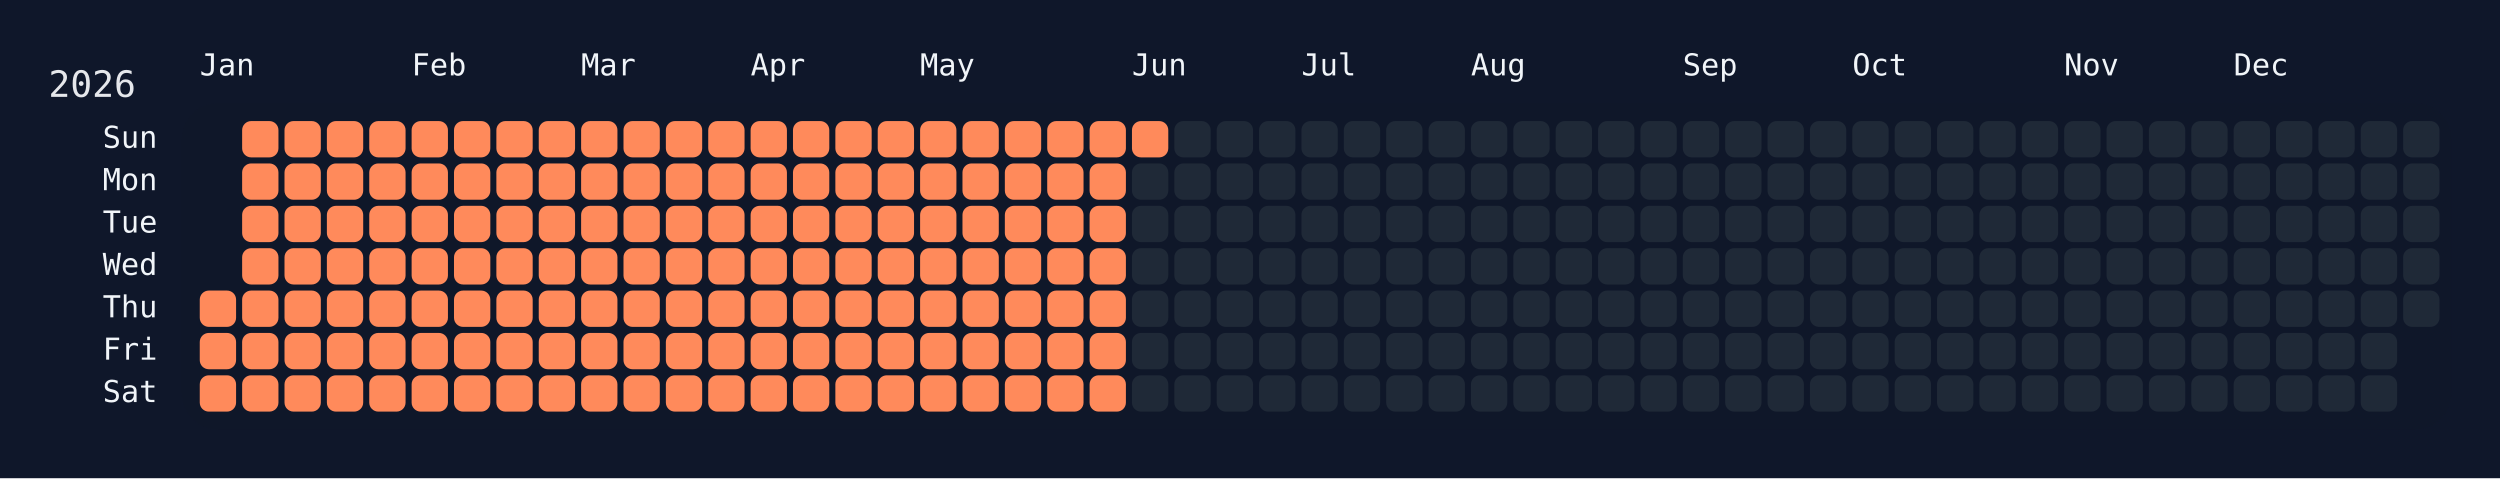
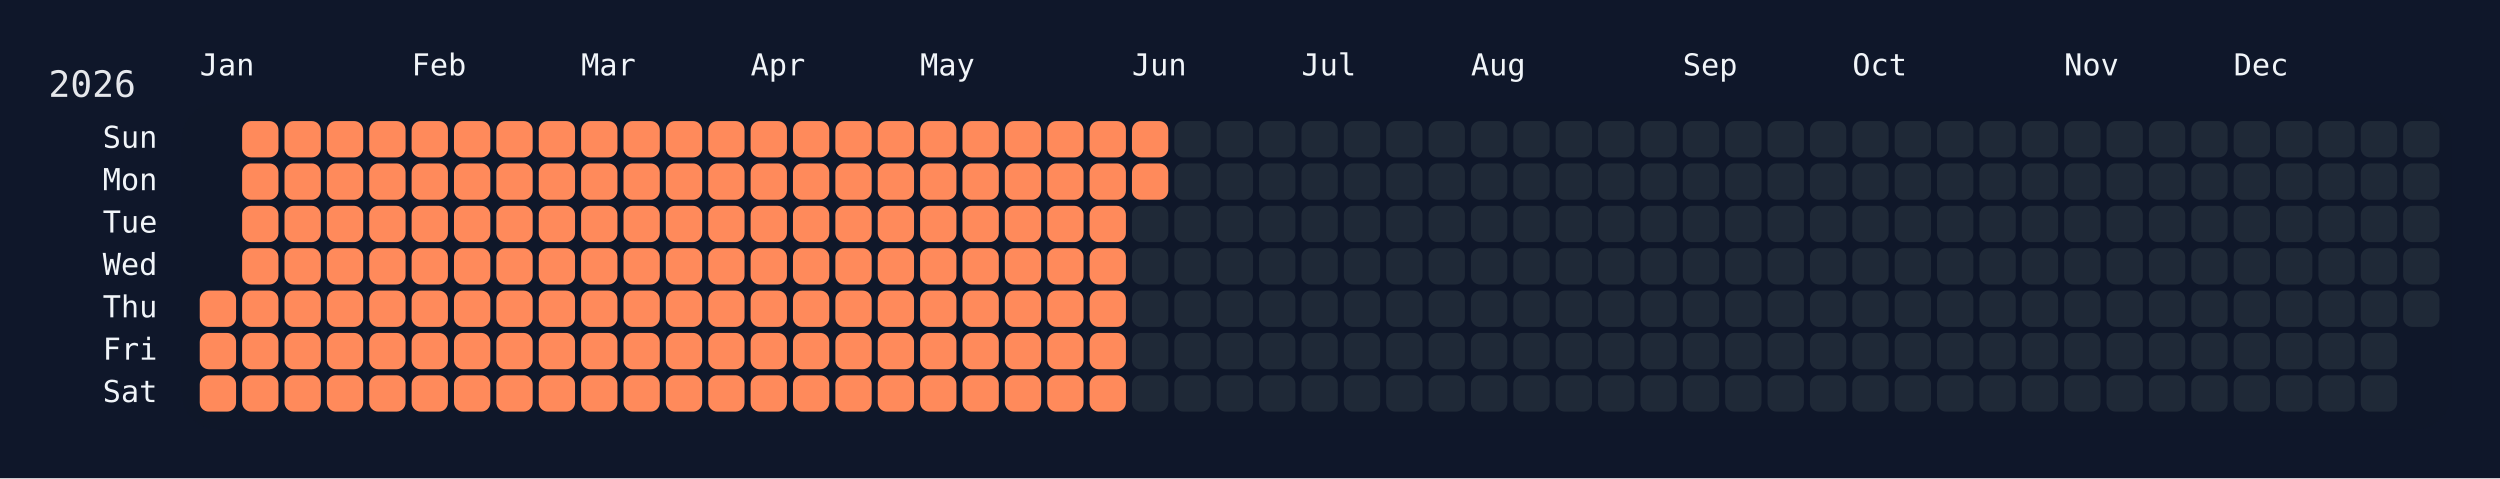
<svg xmlns="http://www.w3.org/2000/svg" width="826" height="158" viewBox="0 0 826 158">
  <rect width="826" height="158" fill="#0f172a" />
  <rect x="60" y="34" width="750" height="108" rx="12" ry="12" fill="rgba(15, 23, 42, 0.8)" />
  <text x="16" y="32" font-size="12" fill="#e5e7eb" font-family="JetBrains Mono, ui-monospace, SFMono-Regular, Menlo, Monaco, Consolas, monospace">2026</text>
  <text x="66" y="18" font-size="10" fill="#f1f5f9" font-family="JetBrains Mono, ui-monospace, SFMono-Regular, Menlo, Monaco, Consolas, monospace" dominant-baseline="hanging">Jan</text>
  <text x="136" y="18" font-size="10" fill="#f1f5f9" font-family="JetBrains Mono, ui-monospace, SFMono-Regular, Menlo, Monaco, Consolas, monospace" dominant-baseline="hanging">Feb</text>
  <text x="192" y="18" font-size="10" fill="#f1f5f9" font-family="JetBrains Mono, ui-monospace, SFMono-Regular, Menlo, Monaco, Consolas, monospace" dominant-baseline="hanging">Mar</text>
  <text x="248" y="18" font-size="10" fill="#f1f5f9" font-family="JetBrains Mono, ui-monospace, SFMono-Regular, Menlo, Monaco, Consolas, monospace" dominant-baseline="hanging">Apr</text>
  <text x="304" y="18" font-size="10" fill="#f1f5f9" font-family="JetBrains Mono, ui-monospace, SFMono-Regular, Menlo, Monaco, Consolas, monospace" dominant-baseline="hanging">May</text>
  <text x="374" y="18" font-size="10" fill="#f1f5f9" font-family="JetBrains Mono, ui-monospace, SFMono-Regular, Menlo, Monaco, Consolas, monospace" dominant-baseline="hanging">Jun</text>
  <text x="430" y="18" font-size="10" fill="#f1f5f9" font-family="JetBrains Mono, ui-monospace, SFMono-Regular, Menlo, Monaco, Consolas, monospace" dominant-baseline="hanging">Jul</text>
  <text x="486" y="18" font-size="10" fill="#f1f5f9" font-family="JetBrains Mono, ui-monospace, SFMono-Regular, Menlo, Monaco, Consolas, monospace" dominant-baseline="hanging">Aug</text>
  <text x="556" y="18" font-size="10" fill="#f1f5f9" font-family="JetBrains Mono, ui-monospace, SFMono-Regular, Menlo, Monaco, Consolas, monospace" dominant-baseline="hanging">Sep</text>
  <text x="612" y="18" font-size="10" fill="#f1f5f9" font-family="JetBrains Mono, ui-monospace, SFMono-Regular, Menlo, Monaco, Consolas, monospace" dominant-baseline="hanging">Oct</text>
  <text x="682" y="18" font-size="10" fill="#f1f5f9" font-family="JetBrains Mono, ui-monospace, SFMono-Regular, Menlo, Monaco, Consolas, monospace" dominant-baseline="hanging">Nov</text>
  <text x="738" y="18" font-size="10" fill="#f1f5f9" font-family="JetBrains Mono, ui-monospace, SFMono-Regular, Menlo, Monaco, Consolas, monospace" dominant-baseline="hanging">Dec</text>
  <text x="52" y="46.0" font-size="10" fill="#f1f5f9" font-family="JetBrains Mono, ui-monospace, SFMono-Regular, Menlo, Monaco, Consolas, monospace" text-anchor="end" dominant-baseline="middle">Sun</text>
  <text x="52" y="60.0" font-size="10" fill="#f1f5f9" font-family="JetBrains Mono, ui-monospace, SFMono-Regular, Menlo, Monaco, Consolas, monospace" text-anchor="end" dominant-baseline="middle">Mon</text>
  <text x="52" y="74.0" font-size="10" fill="#f1f5f9" font-family="JetBrains Mono, ui-monospace, SFMono-Regular, Menlo, Monaco, Consolas, monospace" text-anchor="end" dominant-baseline="middle">Tue</text>
  <text x="52" y="88.0" font-size="10" fill="#f1f5f9" font-family="JetBrains Mono, ui-monospace, SFMono-Regular, Menlo, Monaco, Consolas, monospace" text-anchor="end" dominant-baseline="middle">Wed</text>
  <text x="52" y="102.0" font-size="10" fill="#f1f5f9" font-family="JetBrains Mono, ui-monospace, SFMono-Regular, Menlo, Monaco, Consolas, monospace" text-anchor="end" dominant-baseline="middle">Thu</text>
  <text x="52" y="116.0" font-size="10" fill="#f1f5f9" font-family="JetBrains Mono, ui-monospace, SFMono-Regular, Menlo, Monaco, Consolas, monospace" text-anchor="end" dominant-baseline="middle">Fri</text>
  <text x="52" y="130.0" font-size="10" fill="#f1f5f9" font-family="JetBrains Mono, ui-monospace, SFMono-Regular, Menlo, Monaco, Consolas, monospace" text-anchor="end" dominant-baseline="middle">Sat</text>
  <g transform="translate(66,40)">
    <rect x="0" y="56" width="12" height="12" rx="3" ry="3" fill="#ff8a5b" data-date="2026-01-01" />
    <rect x="0" y="70" width="12" height="12" rx="3" ry="3" fill="#ff8a5b" data-date="2026-01-02" />
    <rect x="0" y="84" width="12" height="12" rx="3" ry="3" fill="#ff8a5b" data-date="2026-01-03" />
    <rect x="14" y="0" width="12" height="12" rx="3" ry="3" fill="#ff8a5b" data-date="2026-01-04" />
    <rect x="14" y="14" width="12" height="12" rx="3" ry="3" fill="#ff8a5b" data-date="2026-01-05" />
    <rect x="14" y="28" width="12" height="12" rx="3" ry="3" fill="#ff8a5b" data-date="2026-01-06" />
    <rect x="14" y="42" width="12" height="12" rx="3" ry="3" fill="#ff8a5b" data-date="2026-01-07" />
    <rect x="14" y="56" width="12" height="12" rx="3" ry="3" fill="#ff8a5b" data-date="2026-01-08" />
    <rect x="14" y="70" width="12" height="12" rx="3" ry="3" fill="#ff8a5b" data-date="2026-01-09" />
    <rect x="14" y="84" width="12" height="12" rx="3" ry="3" fill="#ff8a5b" data-date="2026-01-10" />
    <rect x="28" y="0" width="12" height="12" rx="3" ry="3" fill="#ff8a5b" data-date="2026-01-11" />
    <rect x="28" y="14" width="12" height="12" rx="3" ry="3" fill="#ff8a5b" data-date="2026-01-12" />
    <rect x="28" y="28" width="12" height="12" rx="3" ry="3" fill="#ff8a5b" data-date="2026-01-13" />
    <rect x="28" y="42" width="12" height="12" rx="3" ry="3" fill="#ff8a5b" data-date="2026-01-14" />
    <rect x="28" y="56" width="12" height="12" rx="3" ry="3" fill="#ff8a5b" data-date="2026-01-15" />
    <rect x="28" y="70" width="12" height="12" rx="3" ry="3" fill="#ff8a5b" data-date="2026-01-16" />
    <rect x="28" y="84" width="12" height="12" rx="3" ry="3" fill="#ff8a5b" data-date="2026-01-17" />
    <rect x="42" y="0" width="12" height="12" rx="3" ry="3" fill="#ff8a5b" data-date="2026-01-18" />
    <rect x="42" y="14" width="12" height="12" rx="3" ry="3" fill="#ff8a5b" data-date="2026-01-19" />
    <rect x="42" y="28" width="12" height="12" rx="3" ry="3" fill="#ff8a5b" data-date="2026-01-20" />
    <rect x="42" y="42" width="12" height="12" rx="3" ry="3" fill="#ff8a5b" data-date="2026-01-21" />
    <rect x="42" y="56" width="12" height="12" rx="3" ry="3" fill="#ff8a5b" data-date="2026-01-22" />
    <rect x="42" y="70" width="12" height="12" rx="3" ry="3" fill="#ff8a5b" data-date="2026-01-23" />
    <rect x="42" y="84" width="12" height="12" rx="3" ry="3" fill="#ff8a5b" data-date="2026-01-24" />
    <rect x="56" y="0" width="12" height="12" rx="3" ry="3" fill="#ff8a5b" data-date="2026-01-25" />
    <rect x="56" y="14" width="12" height="12" rx="3" ry="3" fill="#ff8a5b" data-date="2026-01-26" />
    <rect x="56" y="28" width="12" height="12" rx="3" ry="3" fill="#ff8a5b" data-date="2026-01-27" />
    <rect x="56" y="42" width="12" height="12" rx="3" ry="3" fill="#ff8a5b" data-date="2026-01-28" />
    <rect x="56" y="56" width="12" height="12" rx="3" ry="3" fill="#ff8a5b" data-date="2026-01-29" />
    <rect x="56" y="70" width="12" height="12" rx="3" ry="3" fill="#ff8a5b" data-date="2026-01-30" />
    <rect x="56" y="84" width="12" height="12" rx="3" ry="3" fill="#ff8a5b" data-date="2026-01-31" />
    <rect x="70" y="0" width="12" height="12" rx="3" ry="3" fill="#ff8a5b" data-date="2026-02-01" />
    <rect x="70" y="14" width="12" height="12" rx="3" ry="3" fill="#ff8a5b" data-date="2026-02-02" />
    <rect x="70" y="28" width="12" height="12" rx="3" ry="3" fill="#ff8a5b" data-date="2026-02-03" />
    <rect x="70" y="42" width="12" height="12" rx="3" ry="3" fill="#ff8a5b" data-date="2026-02-04" />
    <rect x="70" y="56" width="12" height="12" rx="3" ry="3" fill="#ff8a5b" data-date="2026-02-05" />
    <rect x="70" y="70" width="12" height="12" rx="3" ry="3" fill="#ff8a5b" data-date="2026-02-06" />
    <rect x="70" y="84" width="12" height="12" rx="3" ry="3" fill="#ff8a5b" data-date="2026-02-07" />
    <rect x="84" y="0" width="12" height="12" rx="3" ry="3" fill="#ff8a5b" data-date="2026-02-08" />
    <rect x="84" y="14" width="12" height="12" rx="3" ry="3" fill="#ff8a5b" data-date="2026-02-09" />
    <rect x="84" y="28" width="12" height="12" rx="3" ry="3" fill="#ff8a5b" data-date="2026-02-10" />
    <rect x="84" y="42" width="12" height="12" rx="3" ry="3" fill="#ff8a5b" data-date="2026-02-11" />
    <rect x="84" y="56" width="12" height="12" rx="3" ry="3" fill="#ff8a5b" data-date="2026-02-12" />
    <rect x="84" y="70" width="12" height="12" rx="3" ry="3" fill="#ff8a5b" data-date="2026-02-13" />
    <rect x="84" y="84" width="12" height="12" rx="3" ry="3" fill="#ff8a5b" data-date="2026-02-14" />
    <rect x="98" y="0" width="12" height="12" rx="3" ry="3" fill="#ff8a5b" data-date="2026-02-15" />
    <rect x="98" y="14" width="12" height="12" rx="3" ry="3" fill="#ff8a5b" data-date="2026-02-16" />
    <rect x="98" y="28" width="12" height="12" rx="3" ry="3" fill="#ff8a5b" data-date="2026-02-17" />
    <rect x="98" y="42" width="12" height="12" rx="3" ry="3" fill="#ff8a5b" data-date="2026-02-18" />
    <rect x="98" y="56" width="12" height="12" rx="3" ry="3" fill="#ff8a5b" data-date="2026-02-19" />
    <rect x="98" y="70" width="12" height="12" rx="3" ry="3" fill="#ff8a5b" data-date="2026-02-20" />
    <rect x="98" y="84" width="12" height="12" rx="3" ry="3" fill="#ff8a5b" data-date="2026-02-21" />
    <rect x="112" y="0" width="12" height="12" rx="3" ry="3" fill="#ff8a5b" data-date="2026-02-22" />
    <rect x="112" y="14" width="12" height="12" rx="3" ry="3" fill="#ff8a5b" data-date="2026-02-23" />
    <rect x="112" y="28" width="12" height="12" rx="3" ry="3" fill="#ff8a5b" data-date="2026-02-24" />
    <rect x="112" y="42" width="12" height="12" rx="3" ry="3" fill="#ff8a5b" data-date="2026-02-25" />
    <rect x="112" y="56" width="12" height="12" rx="3" ry="3" fill="#ff8a5b" data-date="2026-02-26" />
    <rect x="112" y="70" width="12" height="12" rx="3" ry="3" fill="#ff8a5b" data-date="2026-02-27" />
    <rect x="112" y="84" width="12" height="12" rx="3" ry="3" fill="#ff8a5b" data-date="2026-02-28" />
    <rect x="126" y="0" width="12" height="12" rx="3" ry="3" fill="#ff8a5b" data-date="2026-03-01" />
    <rect x="126" y="14" width="12" height="12" rx="3" ry="3" fill="#ff8a5b" data-date="2026-03-02" />
    <rect x="126" y="28" width="12" height="12" rx="3" ry="3" fill="#ff8a5b" data-date="2026-03-03" />
    <rect x="126" y="42" width="12" height="12" rx="3" ry="3" fill="#ff8a5b" data-date="2026-03-04" />
    <rect x="126" y="56" width="12" height="12" rx="3" ry="3" fill="#ff8a5b" data-date="2026-03-05" />
    <rect x="126" y="70" width="12" height="12" rx="3" ry="3" fill="#ff8a5b" data-date="2026-03-06" />
    <rect x="126" y="84" width="12" height="12" rx="3" ry="3" fill="#ff8a5b" data-date="2026-03-07" />
    <rect x="140" y="0" width="12" height="12" rx="3" ry="3" fill="#ff8a5b" data-date="2026-03-08" />
    <rect x="140" y="14" width="12" height="12" rx="3" ry="3" fill="#ff8a5b" data-date="2026-03-09" />
    <rect x="140" y="28" width="12" height="12" rx="3" ry="3" fill="#ff8a5b" data-date="2026-03-10" />
    <rect x="140" y="42" width="12" height="12" rx="3" ry="3" fill="#ff8a5b" data-date="2026-03-11" />
    <rect x="140" y="56" width="12" height="12" rx="3" ry="3" fill="#ff8a5b" data-date="2026-03-12" />
    <rect x="140" y="70" width="12" height="12" rx="3" ry="3" fill="#ff8a5b" data-date="2026-03-13" />
    <rect x="140" y="84" width="12" height="12" rx="3" ry="3" fill="#ff8a5b" data-date="2026-03-14" />
    <rect x="154" y="0" width="12" height="12" rx="3" ry="3" fill="#ff8a5b" data-date="2026-03-15" />
    <rect x="154" y="14" width="12" height="12" rx="3" ry="3" fill="#ff8a5b" data-date="2026-03-16" />
    <rect x="154" y="28" width="12" height="12" rx="3" ry="3" fill="#ff8a5b" data-date="2026-03-17" />
    <rect x="154" y="42" width="12" height="12" rx="3" ry="3" fill="#ff8a5b" data-date="2026-03-18" />
    <rect x="154" y="56" width="12" height="12" rx="3" ry="3" fill="#ff8a5b" data-date="2026-03-19" />
    <rect x="154" y="70" width="12" height="12" rx="3" ry="3" fill="#ff8a5b" data-date="2026-03-20" />
    <rect x="154" y="84" width="12" height="12" rx="3" ry="3" fill="#ff8a5b" data-date="2026-03-21" />
    <rect x="168" y="0" width="12" height="12" rx="3" ry="3" fill="#ff8a5b" data-date="2026-03-22" />
    <rect x="168" y="14" width="12" height="12" rx="3" ry="3" fill="#ff8a5b" data-date="2026-03-23" />
    <rect x="168" y="28" width="12" height="12" rx="3" ry="3" fill="#ff8a5b" data-date="2026-03-24" />
    <rect x="168" y="42" width="12" height="12" rx="3" ry="3" fill="#ff8a5b" data-date="2026-03-25" />
    <rect x="168" y="56" width="12" height="12" rx="3" ry="3" fill="#ff8a5b" data-date="2026-03-26" />
    <rect x="168" y="70" width="12" height="12" rx="3" ry="3" fill="#ff8a5b" data-date="2026-03-27" />
    <rect x="168" y="84" width="12" height="12" rx="3" ry="3" fill="#ff8a5b" data-date="2026-03-28" />
    <rect x="182" y="0" width="12" height="12" rx="3" ry="3" fill="#ff8a5b" data-date="2026-03-29" />
    <rect x="182" y="14" width="12" height="12" rx="3" ry="3" fill="#ff8a5b" data-date="2026-03-30" />
    <rect x="182" y="28" width="12" height="12" rx="3" ry="3" fill="#ff8a5b" data-date="2026-03-31" />
    <rect x="182" y="42" width="12" height="12" rx="3" ry="3" fill="#ff8a5b" data-date="2026-04-01" />
    <rect x="182" y="56" width="12" height="12" rx="3" ry="3" fill="#ff8a5b" data-date="2026-04-02" />
    <rect x="182" y="70" width="12" height="12" rx="3" ry="3" fill="#ff8a5b" data-date="2026-04-03" />
    <rect x="182" y="84" width="12" height="12" rx="3" ry="3" fill="#ff8a5b" data-date="2026-04-04" />
    <rect x="196" y="0" width="12" height="12" rx="3" ry="3" fill="#ff8a5b" data-date="2026-04-05" />
    <rect x="196" y="14" width="12" height="12" rx="3" ry="3" fill="#ff8a5b" data-date="2026-04-06" />
    <rect x="196" y="28" width="12" height="12" rx="3" ry="3" fill="#ff8a5b" data-date="2026-04-07" />
    <rect x="196" y="42" width="12" height="12" rx="3" ry="3" fill="#ff8a5b" data-date="2026-04-08" />
    <rect x="196" y="56" width="12" height="12" rx="3" ry="3" fill="#ff8a5b" data-date="2026-04-09" />
    <rect x="196" y="70" width="12" height="12" rx="3" ry="3" fill="#ff8a5b" data-date="2026-04-10" />
    <rect x="196" y="84" width="12" height="12" rx="3" ry="3" fill="#ff8a5b" data-date="2026-04-11" />
    <rect x="210" y="0" width="12" height="12" rx="3" ry="3" fill="#ff8a5b" data-date="2026-04-12" />
    <rect x="210" y="14" width="12" height="12" rx="3" ry="3" fill="#ff8a5b" data-date="2026-04-13" />
    <rect x="210" y="28" width="12" height="12" rx="3" ry="3" fill="#ff8a5b" data-date="2026-04-14" />
    <rect x="210" y="42" width="12" height="12" rx="3" ry="3" fill="#ff8a5b" data-date="2026-04-15" />
    <rect x="210" y="56" width="12" height="12" rx="3" ry="3" fill="#ff8a5b" data-date="2026-04-16" />
    <rect x="210" y="70" width="12" height="12" rx="3" ry="3" fill="#ff8a5b" data-date="2026-04-17" />
    <rect x="210" y="84" width="12" height="12" rx="3" ry="3" fill="#ff8a5b" data-date="2026-04-18" />
    <rect x="224" y="0" width="12" height="12" rx="3" ry="3" fill="#ff8a5b" data-date="2026-04-19" />
    <rect x="224" y="14" width="12" height="12" rx="3" ry="3" fill="#ff8a5b" data-date="2026-04-20" />
    <rect x="224" y="28" width="12" height="12" rx="3" ry="3" fill="#ff8a5b" data-date="2026-04-21" />
    <rect x="224" y="42" width="12" height="12" rx="3" ry="3" fill="#ff8a5b" data-date="2026-04-22" />
    <rect x="224" y="56" width="12" height="12" rx="3" ry="3" fill="#ff8a5b" data-date="2026-04-23" />
    <rect x="224" y="70" width="12" height="12" rx="3" ry="3" fill="#ff8a5b" data-date="2026-04-24" />
    <rect x="224" y="84" width="12" height="12" rx="3" ry="3" fill="#ff8a5b" data-date="2026-04-25" />
    <rect x="238" y="0" width="12" height="12" rx="3" ry="3" fill="#ff8a5b" data-date="2026-04-26" />
    <rect x="238" y="14" width="12" height="12" rx="3" ry="3" fill="#ff8a5b" data-date="2026-04-27" />
    <rect x="238" y="28" width="12" height="12" rx="3" ry="3" fill="#ff8a5b" data-date="2026-04-28" />
    <rect x="238" y="42" width="12" height="12" rx="3" ry="3" fill="#ff8a5b" data-date="2026-04-29" />
    <rect x="238" y="56" width="12" height="12" rx="3" ry="3" fill="#ff8a5b" data-date="2026-04-30" />
    <rect x="238" y="70" width="12" height="12" rx="3" ry="3" fill="#ff8a5b" data-date="2026-05-01" />
    <rect x="238" y="84" width="12" height="12" rx="3" ry="3" fill="#ff8a5b" data-date="2026-05-02" />
    <rect x="252" y="0" width="12" height="12" rx="3" ry="3" fill="#ff8a5b" data-date="2026-05-03" />
    <rect x="252" y="14" width="12" height="12" rx="3" ry="3" fill="#ff8a5b" data-date="2026-05-04" />
    <rect x="252" y="28" width="12" height="12" rx="3" ry="3" fill="#ff8a5b" data-date="2026-05-05" />
    <rect x="252" y="42" width="12" height="12" rx="3" ry="3" fill="#ff8a5b" data-date="2026-05-06" />
    <rect x="252" y="56" width="12" height="12" rx="3" ry="3" fill="#ff8a5b" data-date="2026-05-07" />
    <rect x="252" y="70" width="12" height="12" rx="3" ry="3" fill="#ff8a5b" data-date="2026-05-08" />
    <rect x="252" y="84" width="12" height="12" rx="3" ry="3" fill="#ff8a5b" data-date="2026-05-09" />
    <rect x="266" y="0" width="12" height="12" rx="3" ry="3" fill="#ff8a5b" data-date="2026-05-10" />
    <rect x="266" y="14" width="12" height="12" rx="3" ry="3" fill="#ff8a5b" data-date="2026-05-11" />
    <rect x="266" y="28" width="12" height="12" rx="3" ry="3" fill="#ff8a5b" data-date="2026-05-12" />
    <rect x="266" y="42" width="12" height="12" rx="3" ry="3" fill="#ff8a5b" data-date="2026-05-13" />
    <rect x="266" y="56" width="12" height="12" rx="3" ry="3" fill="#ff8a5b" data-date="2026-05-14" />
    <rect x="266" y="70" width="12" height="12" rx="3" ry="3" fill="#ff8a5b" data-date="2026-05-15" />
    <rect x="266" y="84" width="12" height="12" rx="3" ry="3" fill="#ff8a5b" data-date="2026-05-16" />
    <rect x="280" y="0" width="12" height="12" rx="3" ry="3" fill="#ff8a5b" data-date="2026-05-17" />
    <rect x="280" y="14" width="12" height="12" rx="3" ry="3" fill="#ff8a5b" data-date="2026-05-18" />
    <rect x="280" y="28" width="12" height="12" rx="3" ry="3" fill="#ff8a5b" data-date="2026-05-19" />
    <rect x="280" y="42" width="12" height="12" rx="3" ry="3" fill="#ff8a5b" data-date="2026-05-20" />
    <rect x="280" y="56" width="12" height="12" rx="3" ry="3" fill="#ff8a5b" data-date="2026-05-21" />
    <rect x="280" y="70" width="12" height="12" rx="3" ry="3" fill="#ff8a5b" data-date="2026-05-22" />
    <rect x="280" y="84" width="12" height="12" rx="3" ry="3" fill="#ff8a5b" data-date="2026-05-23" />
    <rect x="294" y="0" width="12" height="12" rx="3" ry="3" fill="#ff8a5b" data-date="2026-05-24" />
    <rect x="294" y="14" width="12" height="12" rx="3" ry="3" fill="#ff8a5b" data-date="2026-05-25" />
    <rect x="294" y="28" width="12" height="12" rx="3" ry="3" fill="#ff8a5b" data-date="2026-05-26" />
    <rect x="294" y="42" width="12" height="12" rx="3" ry="3" fill="#ff8a5b" data-date="2026-05-27" />
    <rect x="294" y="56" width="12" height="12" rx="3" ry="3" fill="#ff8a5b" data-date="2026-05-28" />
    <rect x="294" y="70" width="12" height="12" rx="3" ry="3" fill="#ff8a5b" data-date="2026-05-29" />
    <rect x="294" y="84" width="12" height="12" rx="3" ry="3" fill="#ff8a5b" data-date="2026-05-30" />
    <rect x="308" y="0" width="12" height="12" rx="3" ry="3" fill="#ff8a5b" data-date="2026-05-31" />
-     <rect x="308" y="14" width="12" height="12" rx="3" ry="3" fill="#1f2937" data-date="2026-06-01" />
+     <rect x="308" y="14" width="12" height="12" rx="3" ry="3" fill="#ff8a5b" data-date="2026-06-01" />
    <rect x="308" y="28" width="12" height="12" rx="3" ry="3" fill="#1f2937" data-date="2026-06-02" />
    <rect x="308" y="42" width="12" height="12" rx="3" ry="3" fill="#1f2937" data-date="2026-06-03" />
    <rect x="308" y="56" width="12" height="12" rx="3" ry="3" fill="#1f2937" data-date="2026-06-04" />
    <rect x="308" y="70" width="12" height="12" rx="3" ry="3" fill="#1f2937" data-date="2026-06-05" />
    <rect x="308" y="84" width="12" height="12" rx="3" ry="3" fill="#1f2937" data-date="2026-06-06" />
    <rect x="322" y="0" width="12" height="12" rx="3" ry="3" fill="#1f2937" data-date="2026-06-07" />
    <rect x="322" y="14" width="12" height="12" rx="3" ry="3" fill="#1f2937" data-date="2026-06-08" />
    <rect x="322" y="28" width="12" height="12" rx="3" ry="3" fill="#1f2937" data-date="2026-06-09" />
    <rect x="322" y="42" width="12" height="12" rx="3" ry="3" fill="#1f2937" data-date="2026-06-10" />
    <rect x="322" y="56" width="12" height="12" rx="3" ry="3" fill="#1f2937" data-date="2026-06-11" />
    <rect x="322" y="70" width="12" height="12" rx="3" ry="3" fill="#1f2937" data-date="2026-06-12" />
    <rect x="322" y="84" width="12" height="12" rx="3" ry="3" fill="#1f2937" data-date="2026-06-13" />
    <rect x="336" y="0" width="12" height="12" rx="3" ry="3" fill="#1f2937" data-date="2026-06-14" />
    <rect x="336" y="14" width="12" height="12" rx="3" ry="3" fill="#1f2937" data-date="2026-06-15" />
    <rect x="336" y="28" width="12" height="12" rx="3" ry="3" fill="#1f2937" data-date="2026-06-16" />
    <rect x="336" y="42" width="12" height="12" rx="3" ry="3" fill="#1f2937" data-date="2026-06-17" />
    <rect x="336" y="56" width="12" height="12" rx="3" ry="3" fill="#1f2937" data-date="2026-06-18" />
    <rect x="336" y="70" width="12" height="12" rx="3" ry="3" fill="#1f2937" data-date="2026-06-19" />
    <rect x="336" y="84" width="12" height="12" rx="3" ry="3" fill="#1f2937" data-date="2026-06-20" />
    <rect x="350" y="0" width="12" height="12" rx="3" ry="3" fill="#1f2937" data-date="2026-06-21" />
    <rect x="350" y="14" width="12" height="12" rx="3" ry="3" fill="#1f2937" data-date="2026-06-22" />
    <rect x="350" y="28" width="12" height="12" rx="3" ry="3" fill="#1f2937" data-date="2026-06-23" />
    <rect x="350" y="42" width="12" height="12" rx="3" ry="3" fill="#1f2937" data-date="2026-06-24" />
    <rect x="350" y="56" width="12" height="12" rx="3" ry="3" fill="#1f2937" data-date="2026-06-25" />
    <rect x="350" y="70" width="12" height="12" rx="3" ry="3" fill="#1f2937" data-date="2026-06-26" />
    <rect x="350" y="84" width="12" height="12" rx="3" ry="3" fill="#1f2937" data-date="2026-06-27" />
    <rect x="364" y="0" width="12" height="12" rx="3" ry="3" fill="#1f2937" data-date="2026-06-28" />
    <rect x="364" y="14" width="12" height="12" rx="3" ry="3" fill="#1f2937" data-date="2026-06-29" />
    <rect x="364" y="28" width="12" height="12" rx="3" ry="3" fill="#1f2937" data-date="2026-06-30" />
    <rect x="364" y="42" width="12" height="12" rx="3" ry="3" fill="#1f2937" data-date="2026-07-01" />
    <rect x="364" y="56" width="12" height="12" rx="3" ry="3" fill="#1f2937" data-date="2026-07-02" />
    <rect x="364" y="70" width="12" height="12" rx="3" ry="3" fill="#1f2937" data-date="2026-07-03" />
    <rect x="364" y="84" width="12" height="12" rx="3" ry="3" fill="#1f2937" data-date="2026-07-04" />
    <rect x="378" y="0" width="12" height="12" rx="3" ry="3" fill="#1f2937" data-date="2026-07-05" />
    <rect x="378" y="14" width="12" height="12" rx="3" ry="3" fill="#1f2937" data-date="2026-07-06" />
    <rect x="378" y="28" width="12" height="12" rx="3" ry="3" fill="#1f2937" data-date="2026-07-07" />
    <rect x="378" y="42" width="12" height="12" rx="3" ry="3" fill="#1f2937" data-date="2026-07-08" />
    <rect x="378" y="56" width="12" height="12" rx="3" ry="3" fill="#1f2937" data-date="2026-07-09" />
    <rect x="378" y="70" width="12" height="12" rx="3" ry="3" fill="#1f2937" data-date="2026-07-10" />
    <rect x="378" y="84" width="12" height="12" rx="3" ry="3" fill="#1f2937" data-date="2026-07-11" />
    <rect x="392" y="0" width="12" height="12" rx="3" ry="3" fill="#1f2937" data-date="2026-07-12" />
    <rect x="392" y="14" width="12" height="12" rx="3" ry="3" fill="#1f2937" data-date="2026-07-13" />
    <rect x="392" y="28" width="12" height="12" rx="3" ry="3" fill="#1f2937" data-date="2026-07-14" />
    <rect x="392" y="42" width="12" height="12" rx="3" ry="3" fill="#1f2937" data-date="2026-07-15" />
    <rect x="392" y="56" width="12" height="12" rx="3" ry="3" fill="#1f2937" data-date="2026-07-16" />
    <rect x="392" y="70" width="12" height="12" rx="3" ry="3" fill="#1f2937" data-date="2026-07-17" />
    <rect x="392" y="84" width="12" height="12" rx="3" ry="3" fill="#1f2937" data-date="2026-07-18" />
    <rect x="406" y="0" width="12" height="12" rx="3" ry="3" fill="#1f2937" data-date="2026-07-19" />
    <rect x="406" y="14" width="12" height="12" rx="3" ry="3" fill="#1f2937" data-date="2026-07-20" />
    <rect x="406" y="28" width="12" height="12" rx="3" ry="3" fill="#1f2937" data-date="2026-07-21" />
    <rect x="406" y="42" width="12" height="12" rx="3" ry="3" fill="#1f2937" data-date="2026-07-22" />
    <rect x="406" y="56" width="12" height="12" rx="3" ry="3" fill="#1f2937" data-date="2026-07-23" />
    <rect x="406" y="70" width="12" height="12" rx="3" ry="3" fill="#1f2937" data-date="2026-07-24" />
    <rect x="406" y="84" width="12" height="12" rx="3" ry="3" fill="#1f2937" data-date="2026-07-25" />
    <rect x="420" y="0" width="12" height="12" rx="3" ry="3" fill="#1f2937" data-date="2026-07-26" />
    <rect x="420" y="14" width="12" height="12" rx="3" ry="3" fill="#1f2937" data-date="2026-07-27" />
    <rect x="420" y="28" width="12" height="12" rx="3" ry="3" fill="#1f2937" data-date="2026-07-28" />
    <rect x="420" y="42" width="12" height="12" rx="3" ry="3" fill="#1f2937" data-date="2026-07-29" />
    <rect x="420" y="56" width="12" height="12" rx="3" ry="3" fill="#1f2937" data-date="2026-07-30" />
    <rect x="420" y="70" width="12" height="12" rx="3" ry="3" fill="#1f2937" data-date="2026-07-31" />
    <rect x="420" y="84" width="12" height="12" rx="3" ry="3" fill="#1f2937" data-date="2026-08-01" />
    <rect x="434" y="0" width="12" height="12" rx="3" ry="3" fill="#1f2937" data-date="2026-08-02" />
    <rect x="434" y="14" width="12" height="12" rx="3" ry="3" fill="#1f2937" data-date="2026-08-03" />
    <rect x="434" y="28" width="12" height="12" rx="3" ry="3" fill="#1f2937" data-date="2026-08-04" />
    <rect x="434" y="42" width="12" height="12" rx="3" ry="3" fill="#1f2937" data-date="2026-08-05" />
    <rect x="434" y="56" width="12" height="12" rx="3" ry="3" fill="#1f2937" data-date="2026-08-06" />
    <rect x="434" y="70" width="12" height="12" rx="3" ry="3" fill="#1f2937" data-date="2026-08-07" />
    <rect x="434" y="84" width="12" height="12" rx="3" ry="3" fill="#1f2937" data-date="2026-08-08" />
    <rect x="448" y="0" width="12" height="12" rx="3" ry="3" fill="#1f2937" data-date="2026-08-09" />
    <rect x="448" y="14" width="12" height="12" rx="3" ry="3" fill="#1f2937" data-date="2026-08-10" />
    <rect x="448" y="28" width="12" height="12" rx="3" ry="3" fill="#1f2937" data-date="2026-08-11" />
    <rect x="448" y="42" width="12" height="12" rx="3" ry="3" fill="#1f2937" data-date="2026-08-12" />
    <rect x="448" y="56" width="12" height="12" rx="3" ry="3" fill="#1f2937" data-date="2026-08-13" />
    <rect x="448" y="70" width="12" height="12" rx="3" ry="3" fill="#1f2937" data-date="2026-08-14" />
    <rect x="448" y="84" width="12" height="12" rx="3" ry="3" fill="#1f2937" data-date="2026-08-15" />
    <rect x="462" y="0" width="12" height="12" rx="3" ry="3" fill="#1f2937" data-date="2026-08-16" />
    <rect x="462" y="14" width="12" height="12" rx="3" ry="3" fill="#1f2937" data-date="2026-08-17" />
    <rect x="462" y="28" width="12" height="12" rx="3" ry="3" fill="#1f2937" data-date="2026-08-18" />
    <rect x="462" y="42" width="12" height="12" rx="3" ry="3" fill="#1f2937" data-date="2026-08-19" />
    <rect x="462" y="56" width="12" height="12" rx="3" ry="3" fill="#1f2937" data-date="2026-08-20" />
    <rect x="462" y="70" width="12" height="12" rx="3" ry="3" fill="#1f2937" data-date="2026-08-21" />
    <rect x="462" y="84" width="12" height="12" rx="3" ry="3" fill="#1f2937" data-date="2026-08-22" />
    <rect x="476" y="0" width="12" height="12" rx="3" ry="3" fill="#1f2937" data-date="2026-08-23" />
    <rect x="476" y="14" width="12" height="12" rx="3" ry="3" fill="#1f2937" data-date="2026-08-24" />
    <rect x="476" y="28" width="12" height="12" rx="3" ry="3" fill="#1f2937" data-date="2026-08-25" />
    <rect x="476" y="42" width="12" height="12" rx="3" ry="3" fill="#1f2937" data-date="2026-08-26" />
    <rect x="476" y="56" width="12" height="12" rx="3" ry="3" fill="#1f2937" data-date="2026-08-27" />
    <rect x="476" y="70" width="12" height="12" rx="3" ry="3" fill="#1f2937" data-date="2026-08-28" />
    <rect x="476" y="84" width="12" height="12" rx="3" ry="3" fill="#1f2937" data-date="2026-08-29" />
    <rect x="490" y="0" width="12" height="12" rx="3" ry="3" fill="#1f2937" data-date="2026-08-30" />
    <rect x="490" y="14" width="12" height="12" rx="3" ry="3" fill="#1f2937" data-date="2026-08-31" />
    <rect x="490" y="28" width="12" height="12" rx="3" ry="3" fill="#1f2937" data-date="2026-09-01" />
    <rect x="490" y="42" width="12" height="12" rx="3" ry="3" fill="#1f2937" data-date="2026-09-02" />
    <rect x="490" y="56" width="12" height="12" rx="3" ry="3" fill="#1f2937" data-date="2026-09-03" />
    <rect x="490" y="70" width="12" height="12" rx="3" ry="3" fill="#1f2937" data-date="2026-09-04" />
    <rect x="490" y="84" width="12" height="12" rx="3" ry="3" fill="#1f2937" data-date="2026-09-05" />
    <rect x="504" y="0" width="12" height="12" rx="3" ry="3" fill="#1f2937" data-date="2026-09-06" />
    <rect x="504" y="14" width="12" height="12" rx="3" ry="3" fill="#1f2937" data-date="2026-09-07" />
    <rect x="504" y="28" width="12" height="12" rx="3" ry="3" fill="#1f2937" data-date="2026-09-08" />
    <rect x="504" y="42" width="12" height="12" rx="3" ry="3" fill="#1f2937" data-date="2026-09-09" />
    <rect x="504" y="56" width="12" height="12" rx="3" ry="3" fill="#1f2937" data-date="2026-09-10" />
    <rect x="504" y="70" width="12" height="12" rx="3" ry="3" fill="#1f2937" data-date="2026-09-11" />
    <rect x="504" y="84" width="12" height="12" rx="3" ry="3" fill="#1f2937" data-date="2026-09-12" />
    <rect x="518" y="0" width="12" height="12" rx="3" ry="3" fill="#1f2937" data-date="2026-09-13" />
    <rect x="518" y="14" width="12" height="12" rx="3" ry="3" fill="#1f2937" data-date="2026-09-14" />
    <rect x="518" y="28" width="12" height="12" rx="3" ry="3" fill="#1f2937" data-date="2026-09-15" />
    <rect x="518" y="42" width="12" height="12" rx="3" ry="3" fill="#1f2937" data-date="2026-09-16" />
    <rect x="518" y="56" width="12" height="12" rx="3" ry="3" fill="#1f2937" data-date="2026-09-17" />
    <rect x="518" y="70" width="12" height="12" rx="3" ry="3" fill="#1f2937" data-date="2026-09-18" />
    <rect x="518" y="84" width="12" height="12" rx="3" ry="3" fill="#1f2937" data-date="2026-09-19" />
    <rect x="532" y="0" width="12" height="12" rx="3" ry="3" fill="#1f2937" data-date="2026-09-20" />
    <rect x="532" y="14" width="12" height="12" rx="3" ry="3" fill="#1f2937" data-date="2026-09-21" />
    <rect x="532" y="28" width="12" height="12" rx="3" ry="3" fill="#1f2937" data-date="2026-09-22" />
    <rect x="532" y="42" width="12" height="12" rx="3" ry="3" fill="#1f2937" data-date="2026-09-23" />
    <rect x="532" y="56" width="12" height="12" rx="3" ry="3" fill="#1f2937" data-date="2026-09-24" />
    <rect x="532" y="70" width="12" height="12" rx="3" ry="3" fill="#1f2937" data-date="2026-09-25" />
    <rect x="532" y="84" width="12" height="12" rx="3" ry="3" fill="#1f2937" data-date="2026-09-26" />
    <rect x="546" y="0" width="12" height="12" rx="3" ry="3" fill="#1f2937" data-date="2026-09-27" />
    <rect x="546" y="14" width="12" height="12" rx="3" ry="3" fill="#1f2937" data-date="2026-09-28" />
    <rect x="546" y="28" width="12" height="12" rx="3" ry="3" fill="#1f2937" data-date="2026-09-29" />
    <rect x="546" y="42" width="12" height="12" rx="3" ry="3" fill="#1f2937" data-date="2026-09-30" />
    <rect x="546" y="56" width="12" height="12" rx="3" ry="3" fill="#1f2937" data-date="2026-10-01" />
    <rect x="546" y="70" width="12" height="12" rx="3" ry="3" fill="#1f2937" data-date="2026-10-02" />
    <rect x="546" y="84" width="12" height="12" rx="3" ry="3" fill="#1f2937" data-date="2026-10-03" />
    <rect x="560" y="0" width="12" height="12" rx="3" ry="3" fill="#1f2937" data-date="2026-10-04" />
    <rect x="560" y="14" width="12" height="12" rx="3" ry="3" fill="#1f2937" data-date="2026-10-05" />
    <rect x="560" y="28" width="12" height="12" rx="3" ry="3" fill="#1f2937" data-date="2026-10-06" />
    <rect x="560" y="42" width="12" height="12" rx="3" ry="3" fill="#1f2937" data-date="2026-10-07" />
    <rect x="560" y="56" width="12" height="12" rx="3" ry="3" fill="#1f2937" data-date="2026-10-08" />
    <rect x="560" y="70" width="12" height="12" rx="3" ry="3" fill="#1f2937" data-date="2026-10-09" />
    <rect x="560" y="84" width="12" height="12" rx="3" ry="3" fill="#1f2937" data-date="2026-10-10" />
    <rect x="574" y="0" width="12" height="12" rx="3" ry="3" fill="#1f2937" data-date="2026-10-11" />
    <rect x="574" y="14" width="12" height="12" rx="3" ry="3" fill="#1f2937" data-date="2026-10-12" />
    <rect x="574" y="28" width="12" height="12" rx="3" ry="3" fill="#1f2937" data-date="2026-10-13" />
    <rect x="574" y="42" width="12" height="12" rx="3" ry="3" fill="#1f2937" data-date="2026-10-14" />
    <rect x="574" y="56" width="12" height="12" rx="3" ry="3" fill="#1f2937" data-date="2026-10-15" />
    <rect x="574" y="70" width="12" height="12" rx="3" ry="3" fill="#1f2937" data-date="2026-10-16" />
    <rect x="574" y="84" width="12" height="12" rx="3" ry="3" fill="#1f2937" data-date="2026-10-17" />
    <rect x="588" y="0" width="12" height="12" rx="3" ry="3" fill="#1f2937" data-date="2026-10-18" />
    <rect x="588" y="14" width="12" height="12" rx="3" ry="3" fill="#1f2937" data-date="2026-10-19" />
    <rect x="588" y="28" width="12" height="12" rx="3" ry="3" fill="#1f2937" data-date="2026-10-20" />
    <rect x="588" y="42" width="12" height="12" rx="3" ry="3" fill="#1f2937" data-date="2026-10-21" />
    <rect x="588" y="56" width="12" height="12" rx="3" ry="3" fill="#1f2937" data-date="2026-10-22" />
    <rect x="588" y="70" width="12" height="12" rx="3" ry="3" fill="#1f2937" data-date="2026-10-23" />
    <rect x="588" y="84" width="12" height="12" rx="3" ry="3" fill="#1f2937" data-date="2026-10-24" />
    <rect x="602" y="0" width="12" height="12" rx="3" ry="3" fill="#1f2937" data-date="2026-10-25" />
    <rect x="602" y="14" width="12" height="12" rx="3" ry="3" fill="#1f2937" data-date="2026-10-26" />
    <rect x="602" y="28" width="12" height="12" rx="3" ry="3" fill="#1f2937" data-date="2026-10-27" />
    <rect x="602" y="42" width="12" height="12" rx="3" ry="3" fill="#1f2937" data-date="2026-10-28" />
    <rect x="602" y="56" width="12" height="12" rx="3" ry="3" fill="#1f2937" data-date="2026-10-29" />
    <rect x="602" y="70" width="12" height="12" rx="3" ry="3" fill="#1f2937" data-date="2026-10-30" />
    <rect x="602" y="84" width="12" height="12" rx="3" ry="3" fill="#1f2937" data-date="2026-10-31" />
    <rect x="616" y="0" width="12" height="12" rx="3" ry="3" fill="#1f2937" data-date="2026-11-01" />
    <rect x="616" y="14" width="12" height="12" rx="3" ry="3" fill="#1f2937" data-date="2026-11-02" />
    <rect x="616" y="28" width="12" height="12" rx="3" ry="3" fill="#1f2937" data-date="2026-11-03" />
    <rect x="616" y="42" width="12" height="12" rx="3" ry="3" fill="#1f2937" data-date="2026-11-04" />
    <rect x="616" y="56" width="12" height="12" rx="3" ry="3" fill="#1f2937" data-date="2026-11-05" />
    <rect x="616" y="70" width="12" height="12" rx="3" ry="3" fill="#1f2937" data-date="2026-11-06" />
    <rect x="616" y="84" width="12" height="12" rx="3" ry="3" fill="#1f2937" data-date="2026-11-07" />
    <rect x="630" y="0" width="12" height="12" rx="3" ry="3" fill="#1f2937" data-date="2026-11-08" />
    <rect x="630" y="14" width="12" height="12" rx="3" ry="3" fill="#1f2937" data-date="2026-11-09" />
    <rect x="630" y="28" width="12" height="12" rx="3" ry="3" fill="#1f2937" data-date="2026-11-10" />
    <rect x="630" y="42" width="12" height="12" rx="3" ry="3" fill="#1f2937" data-date="2026-11-11" />
    <rect x="630" y="56" width="12" height="12" rx="3" ry="3" fill="#1f2937" data-date="2026-11-12" />
    <rect x="630" y="70" width="12" height="12" rx="3" ry="3" fill="#1f2937" data-date="2026-11-13" />
    <rect x="630" y="84" width="12" height="12" rx="3" ry="3" fill="#1f2937" data-date="2026-11-14" />
    <rect x="644" y="0" width="12" height="12" rx="3" ry="3" fill="#1f2937" data-date="2026-11-15" />
    <rect x="644" y="14" width="12" height="12" rx="3" ry="3" fill="#1f2937" data-date="2026-11-16" />
    <rect x="644" y="28" width="12" height="12" rx="3" ry="3" fill="#1f2937" data-date="2026-11-17" />
    <rect x="644" y="42" width="12" height="12" rx="3" ry="3" fill="#1f2937" data-date="2026-11-18" />
    <rect x="644" y="56" width="12" height="12" rx="3" ry="3" fill="#1f2937" data-date="2026-11-19" />
    <rect x="644" y="70" width="12" height="12" rx="3" ry="3" fill="#1f2937" data-date="2026-11-20" />
    <rect x="644" y="84" width="12" height="12" rx="3" ry="3" fill="#1f2937" data-date="2026-11-21" />
    <rect x="658" y="0" width="12" height="12" rx="3" ry="3" fill="#1f2937" data-date="2026-11-22" />
    <rect x="658" y="14" width="12" height="12" rx="3" ry="3" fill="#1f2937" data-date="2026-11-23" />
    <rect x="658" y="28" width="12" height="12" rx="3" ry="3" fill="#1f2937" data-date="2026-11-24" />
    <rect x="658" y="42" width="12" height="12" rx="3" ry="3" fill="#1f2937" data-date="2026-11-25" />
    <rect x="658" y="56" width="12" height="12" rx="3" ry="3" fill="#1f2937" data-date="2026-11-26" />
    <rect x="658" y="70" width="12" height="12" rx="3" ry="3" fill="#1f2937" data-date="2026-11-27" />
    <rect x="658" y="84" width="12" height="12" rx="3" ry="3" fill="#1f2937" data-date="2026-11-28" />
    <rect x="672" y="0" width="12" height="12" rx="3" ry="3" fill="#1f2937" data-date="2026-11-29" />
    <rect x="672" y="14" width="12" height="12" rx="3" ry="3" fill="#1f2937" data-date="2026-11-30" />
    <rect x="672" y="28" width="12" height="12" rx="3" ry="3" fill="#1f2937" data-date="2026-12-01" />
    <rect x="672" y="42" width="12" height="12" rx="3" ry="3" fill="#1f2937" data-date="2026-12-02" />
    <rect x="672" y="56" width="12" height="12" rx="3" ry="3" fill="#1f2937" data-date="2026-12-03" />
    <rect x="672" y="70" width="12" height="12" rx="3" ry="3" fill="#1f2937" data-date="2026-12-04" />
    <rect x="672" y="84" width="12" height="12" rx="3" ry="3" fill="#1f2937" data-date="2026-12-05" />
    <rect x="686" y="0" width="12" height="12" rx="3" ry="3" fill="#1f2937" data-date="2026-12-06" />
    <rect x="686" y="14" width="12" height="12" rx="3" ry="3" fill="#1f2937" data-date="2026-12-07" />
    <rect x="686" y="28" width="12" height="12" rx="3" ry="3" fill="#1f2937" data-date="2026-12-08" />
    <rect x="686" y="42" width="12" height="12" rx="3" ry="3" fill="#1f2937" data-date="2026-12-09" />
    <rect x="686" y="56" width="12" height="12" rx="3" ry="3" fill="#1f2937" data-date="2026-12-10" />
    <rect x="686" y="70" width="12" height="12" rx="3" ry="3" fill="#1f2937" data-date="2026-12-11" />
    <rect x="686" y="84" width="12" height="12" rx="3" ry="3" fill="#1f2937" data-date="2026-12-12" />
    <rect x="700" y="0" width="12" height="12" rx="3" ry="3" fill="#1f2937" data-date="2026-12-13" />
    <rect x="700" y="14" width="12" height="12" rx="3" ry="3" fill="#1f2937" data-date="2026-12-14" />
    <rect x="700" y="28" width="12" height="12" rx="3" ry="3" fill="#1f2937" data-date="2026-12-15" />
    <rect x="700" y="42" width="12" height="12" rx="3" ry="3" fill="#1f2937" data-date="2026-12-16" />
    <rect x="700" y="56" width="12" height="12" rx="3" ry="3" fill="#1f2937" data-date="2026-12-17" />
    <rect x="700" y="70" width="12" height="12" rx="3" ry="3" fill="#1f2937" data-date="2026-12-18" />
    <rect x="700" y="84" width="12" height="12" rx="3" ry="3" fill="#1f2937" data-date="2026-12-19" />
    <rect x="714" y="0" width="12" height="12" rx="3" ry="3" fill="#1f2937" data-date="2026-12-20" />
    <rect x="714" y="14" width="12" height="12" rx="3" ry="3" fill="#1f2937" data-date="2026-12-21" />
    <rect x="714" y="28" width="12" height="12" rx="3" ry="3" fill="#1f2937" data-date="2026-12-22" />
    <rect x="714" y="42" width="12" height="12" rx="3" ry="3" fill="#1f2937" data-date="2026-12-23" />
    <rect x="714" y="56" width="12" height="12" rx="3" ry="3" fill="#1f2937" data-date="2026-12-24" />
    <rect x="714" y="70" width="12" height="12" rx="3" ry="3" fill="#1f2937" data-date="2026-12-25" />
    <rect x="714" y="84" width="12" height="12" rx="3" ry="3" fill="#1f2937" data-date="2026-12-26" />
    <rect x="728" y="0" width="12" height="12" rx="3" ry="3" fill="#1f2937" data-date="2026-12-27" />
    <rect x="728" y="14" width="12" height="12" rx="3" ry="3" fill="#1f2937" data-date="2026-12-28" />
    <rect x="728" y="28" width="12" height="12" rx="3" ry="3" fill="#1f2937" data-date="2026-12-29" />
    <rect x="728" y="42" width="12" height="12" rx="3" ry="3" fill="#1f2937" data-date="2026-12-30" />
    <rect x="728" y="56" width="12" height="12" rx="3" ry="3" fill="#1f2937" data-date="2026-12-31" />
  </g>
</svg>
